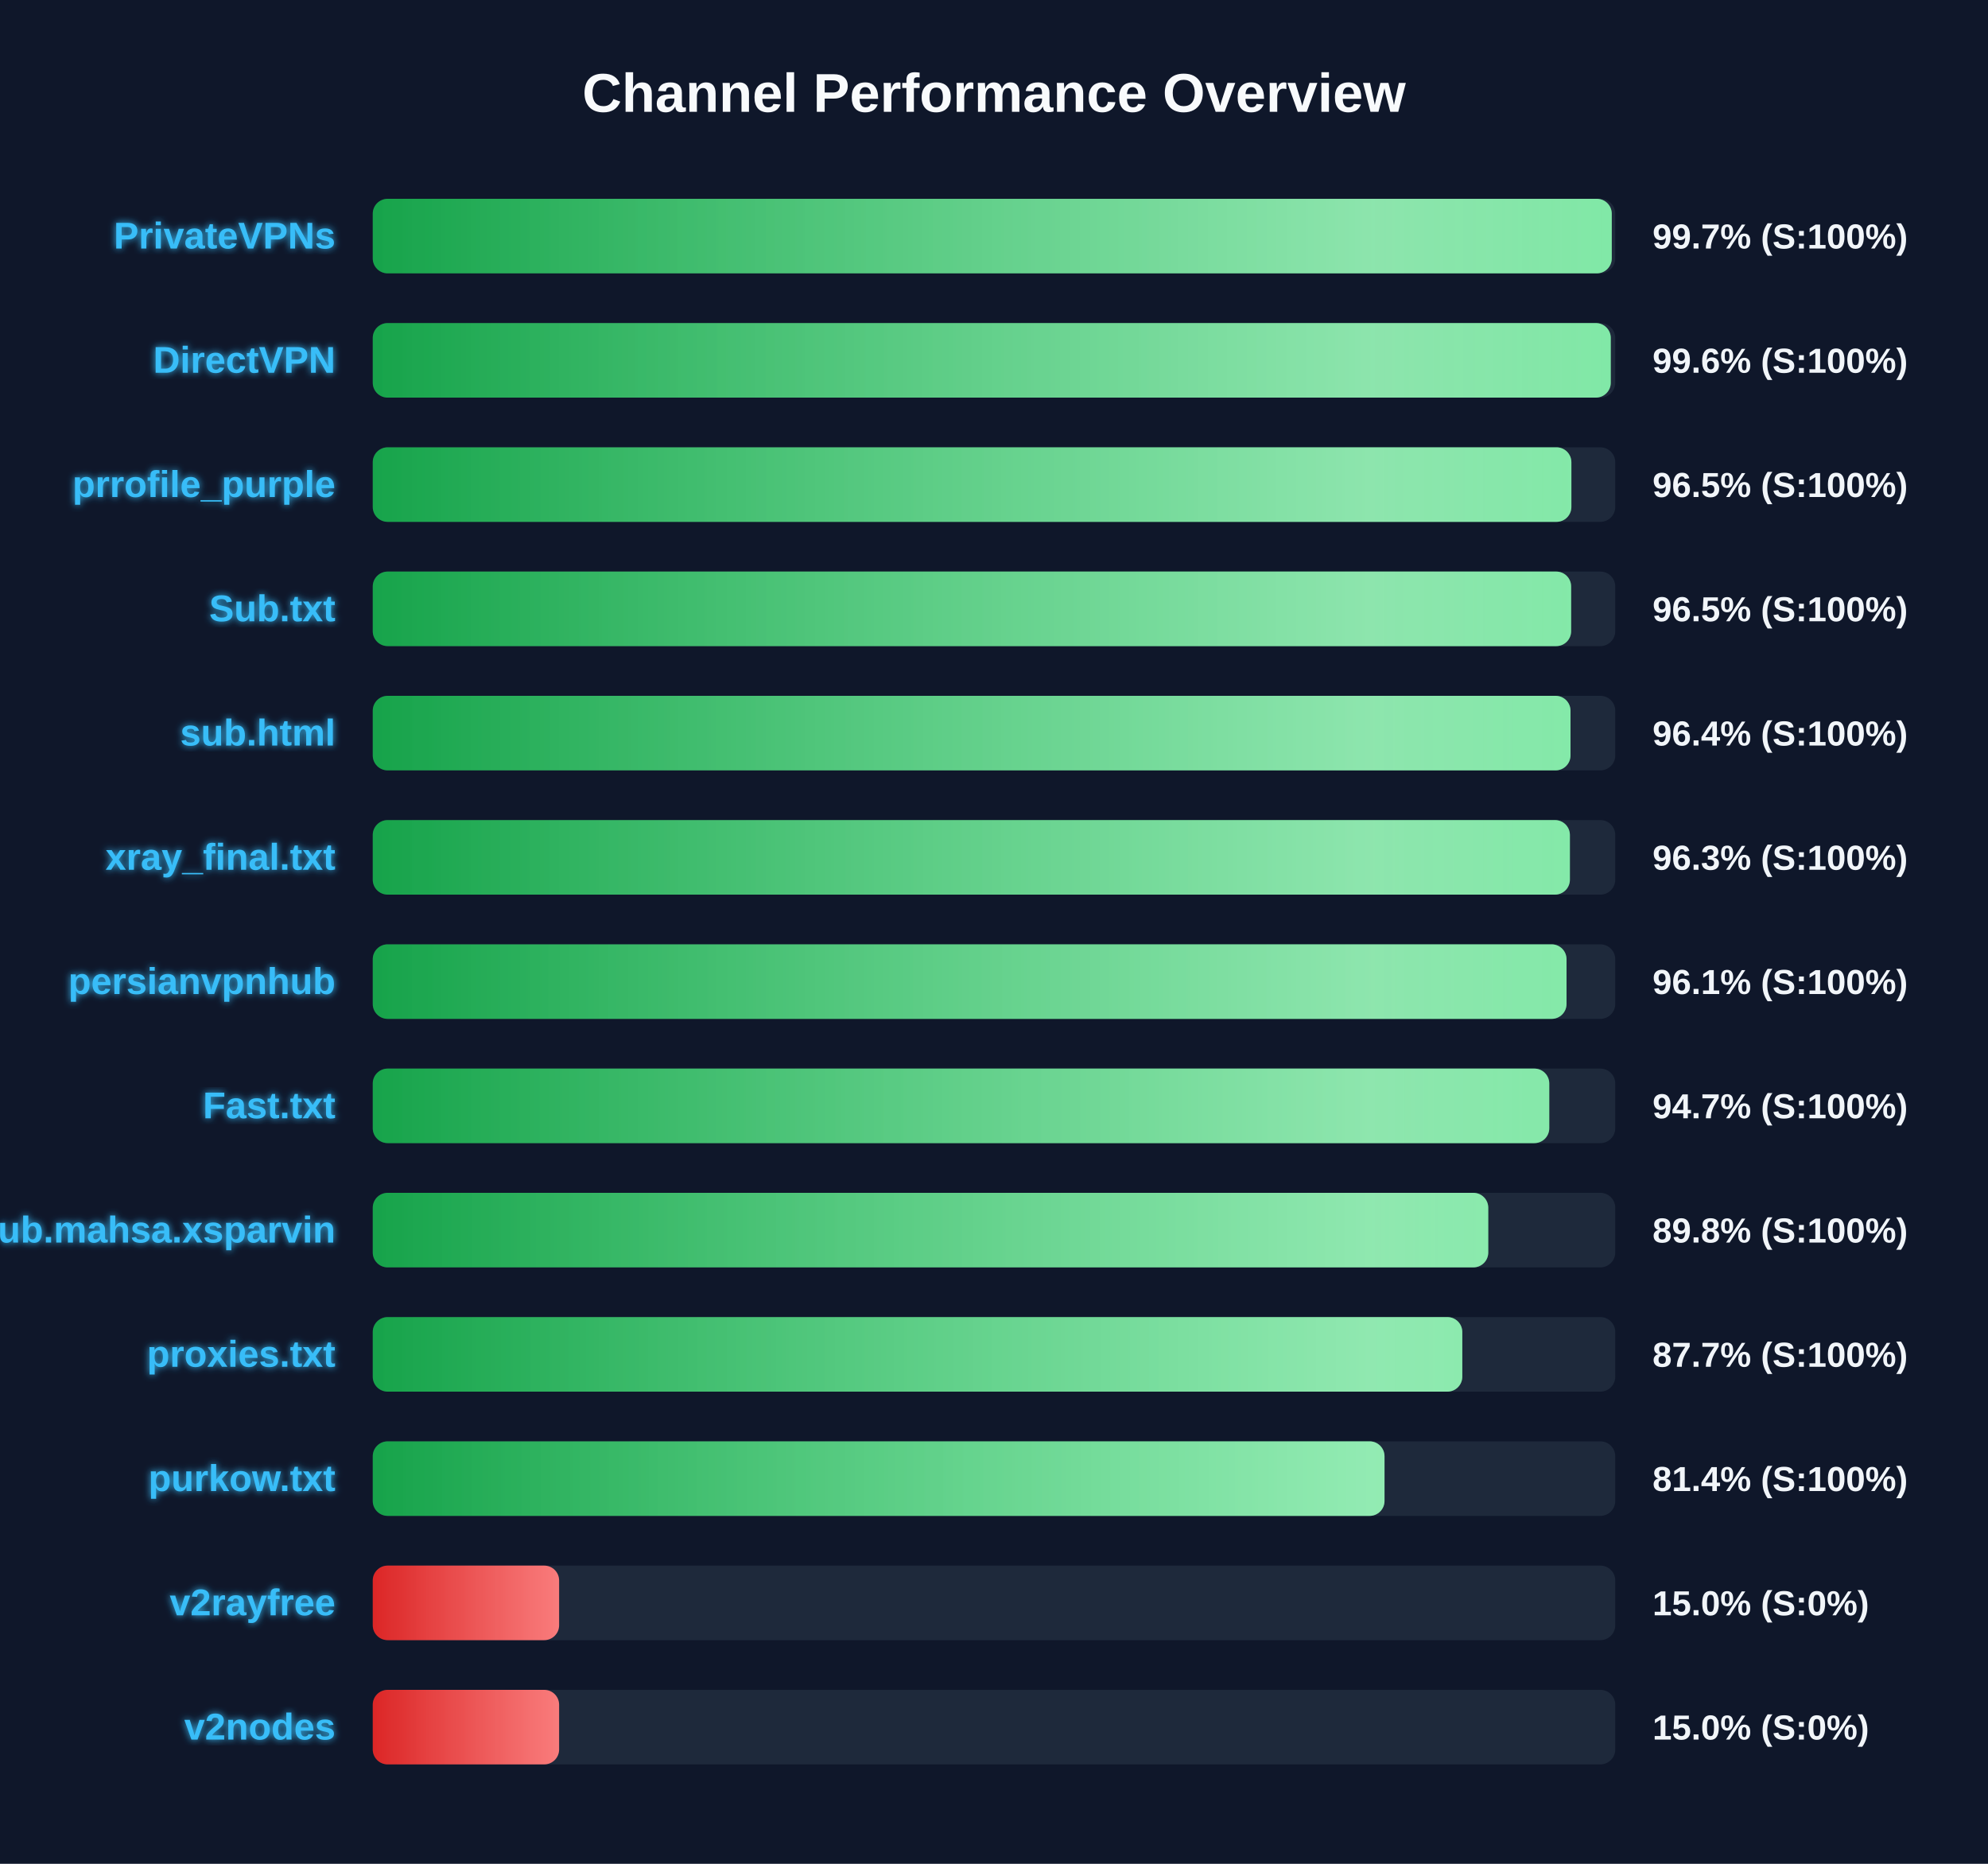
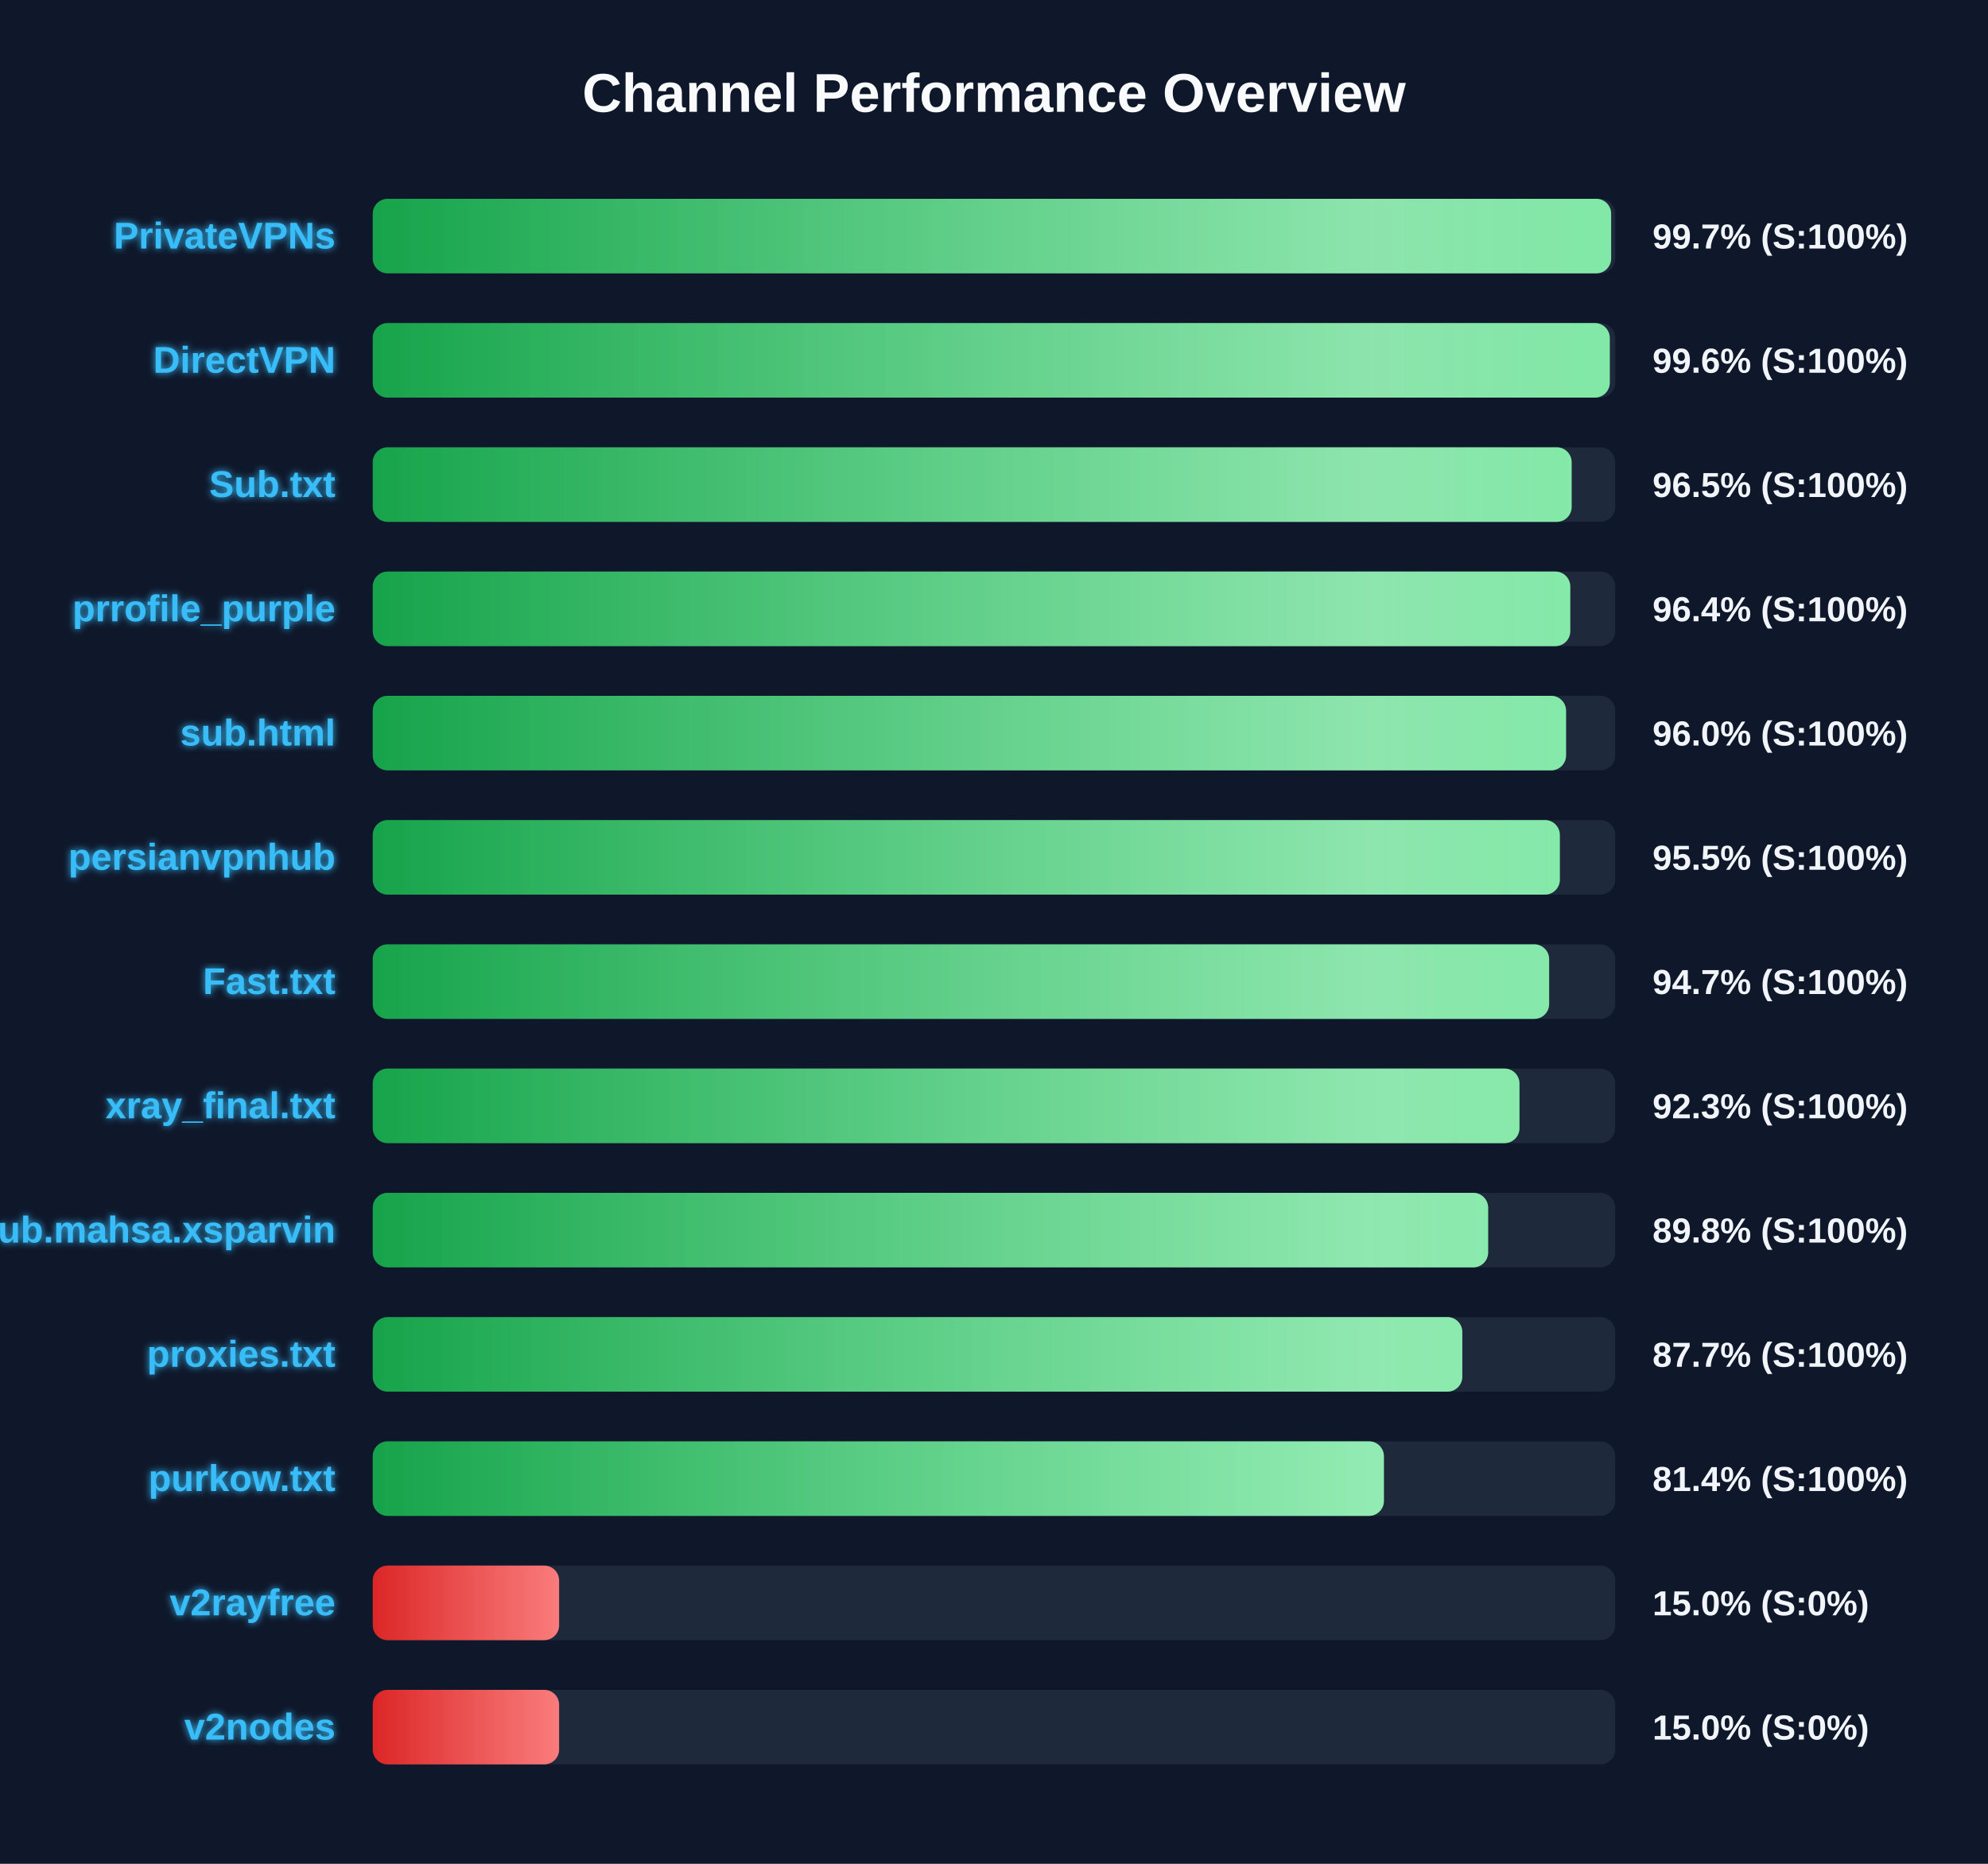
<svg xmlns="http://www.w3.org/2000/svg" width="800" height="750" version="1.1">
  <defs>
    <linearGradient id="grad-green" x1="0%" y1="0%" x2="100%" y2="0%">
      <stop offset="0%" stop-color="#16a34a" />
      <stop offset="100%" stop-color="#4ade80" />
    </linearGradient>
    <linearGradient id="grad-yellow" x1="0%" y1="0%" x2="100%" y2="0%">
      <stop offset="0%" stop-color="#ca8a04" />
      <stop offset="100%" stop-color="#fde047" />
    </linearGradient>
    <linearGradient id="grad-red" x1="0%" y1="0%" x2="100%" y2="0%">
      <stop offset="0%" stop-color="#dc2626" />
      <stop offset="100%" stop-color="#f87171" />
    </linearGradient>
    <linearGradient id="shimmer" x1="0%" y1="0%" x2="100%" y2="0%">
      <stop offset="0%" stop-color="rgba(255,255,255,0)" />
      <stop offset="50%" stop-color="rgba(255,255,255,0.4)" />
      <stop offset="100%" stop-color="rgba(255,255,255,0)" />
    </linearGradient>
    <filter id="glow" x="-20%" y="-20%" width="140%" height="140%">
      <feGaussianBlur stdDeviation="1.5" result="blur" />
      <feComposite in="SourceGraphic" in2="blur" operator="over" />
    </filter>
  </defs>
  <style>
        .bg-rect { fill: #0f172a; }
        .title { font: bold 22px 'Segoe UI', Arial, sans-serif; fill: #f8fafc; }
        .row { font: bold 15px 'Segoe UI', Arial, sans-serif; fill: #38bdf8; filter: url(#glow); }
        .score { font: bold 14px 'Segoe UI', Arial, sans-serif; fill: #f1f5f9; }
        @keyframes shimmer-anim {
            0% { transform: translateX(-100%); }
            100% { transform: translateX(200%); }
        }
        .shimmer-rect {
            animation: shimmer-anim 2.5s infinite linear;
        }
    </style>
  <rect width="100%" height="100%" class="bg-rect" />
  <text x="400" y="45" text-anchor="middle" class="title">Channel Performance Overview</text>
  <rect x="150" y="80" width="500" height="30" fill="#1e293b" rx="6" />
  <clipPath id="clip-0">
-     <rect x="150" y="80" width="498.6" height="30" rx="6" />
+     <rect x="150" y="80" width="498.35" height="30" rx="6" />
  </clipPath>
-   <rect x="150" y="80" width="498.6" height="30" fill="url(#grad-green)" rx="6" />
+   <rect x="150" y="80" width="498.35" height="30" fill="url(#grad-green)" rx="6" />
  <g clip-path="url(#clip-0)">
    <rect x="150" y="80" width="100%" height="30" fill="url(#shimmer)" class="shimmer-rect" />
  </g>
  <text x="135" y="100" text-anchor="end" class="row">PrivateVPNs</text>
  <text x="665" y="100" text-anchor="start" class="score">99.7% (S:100%)</text>
  <rect x="150" y="130" width="500" height="30" fill="#1e293b" rx="6" />
  <clipPath id="clip-1">
-     <rect x="150" y="130" width="498.2" height="30" rx="6" />
+     <rect x="150" y="130" width="497.8" height="30" rx="6" />
  </clipPath>
-   <rect x="150" y="130" width="498.2" height="30" fill="url(#grad-green)" rx="6" />
+   <rect x="150" y="130" width="497.8" height="30" fill="url(#grad-green)" rx="6" />
  <g clip-path="url(#clip-1)">
    <rect x="150" y="130" width="100%" height="30" fill="url(#shimmer)" class="shimmer-rect" />
  </g>
  <text x="135" y="150" text-anchor="end" class="row">DirectVPN</text>
  <text x="665" y="150" text-anchor="start" class="score">99.6% (S:100%)</text>
  <rect x="150" y="180" width="500" height="30" fill="#1e293b" rx="6" />
  <clipPath id="clip-2">
-     <rect x="150" y="180" width="482.35" height="30" rx="6" />
+     <rect x="150" y="180" width="482.45" height="30" rx="6" />
  </clipPath>
-   <rect x="150" y="180" width="482.35" height="30" fill="url(#grad-green)" rx="6" />
+   <rect x="150" y="180" width="482.45" height="30" fill="url(#grad-green)" rx="6" />
  <g clip-path="url(#clip-2)">
    <rect x="150" y="180" width="100%" height="30" fill="url(#shimmer)" class="shimmer-rect" />
  </g>
-   <text x="135" y="200" text-anchor="end" class="row">prrofile_purple</text>
+   <text x="135" y="200" text-anchor="end" class="row">Sub.txt</text>
  <text x="665" y="200" text-anchor="start" class="score">96.5% (S:100%)</text>
  <rect x="150" y="230" width="500" height="30" fill="#1e293b" rx="6" />
  <clipPath id="clip-3">
-     <rect x="150" y="230" width="482.25" height="30" rx="6" />
+     <rect x="150" y="230" width="481.9" height="30" rx="6" />
  </clipPath>
-   <rect x="150" y="230" width="482.25" height="30" fill="url(#grad-green)" rx="6" />
+   <rect x="150" y="230" width="481.9" height="30" fill="url(#grad-green)" rx="6" />
  <g clip-path="url(#clip-3)">
    <rect x="150" y="230" width="100%" height="30" fill="url(#shimmer)" class="shimmer-rect" />
  </g>
-   <text x="135" y="250" text-anchor="end" class="row">Sub.txt</text>
-   <text x="665" y="250" text-anchor="start" class="score">96.5% (S:100%)</text>
+   <text x="135" y="250" text-anchor="end" class="row">prrofile_purple</text>
+   <text x="665" y="250" text-anchor="start" class="score">96.4% (S:100%)</text>
  <rect x="150" y="280" width="500" height="30" fill="#1e293b" rx="6" />
  <clipPath id="clip-4">
-     <rect x="150" y="280" width="482.0" height="30" rx="6" />
+     <rect x="150" y="280" width="480.2" height="30" rx="6" />
  </clipPath>
-   <rect x="150" y="280" width="482.0" height="30" fill="url(#grad-green)" rx="6" />
+   <rect x="150" y="280" width="480.2" height="30" fill="url(#grad-green)" rx="6" />
  <g clip-path="url(#clip-4)">
    <rect x="150" y="280" width="100%" height="30" fill="url(#shimmer)" class="shimmer-rect" />
  </g>
  <text x="135" y="300" text-anchor="end" class="row">sub.html</text>
-   <text x="665" y="300" text-anchor="start" class="score">96.4% (S:100%)</text>
+   <text x="665" y="300" text-anchor="start" class="score">96.0% (S:100%)</text>
  <rect x="150" y="330" width="500" height="30" fill="#1e293b" rx="6" />
  <clipPath id="clip-5">
-     <rect x="150" y="330" width="481.75" height="30" rx="6" />
+     <rect x="150" y="330" width="477.7" height="30" rx="6" />
  </clipPath>
-   <rect x="150" y="330" width="481.75" height="30" fill="url(#grad-green)" rx="6" />
+   <rect x="150" y="330" width="477.7" height="30" fill="url(#grad-green)" rx="6" />
  <g clip-path="url(#clip-5)">
    <rect x="150" y="330" width="100%" height="30" fill="url(#shimmer)" class="shimmer-rect" />
  </g>
-   <text x="135" y="350" text-anchor="end" class="row">xray_final.txt</text>
-   <text x="665" y="350" text-anchor="start" class="score">96.3% (S:100%)</text>
+   <text x="135" y="350" text-anchor="end" class="row">persianvpnhub</text>
+   <text x="665" y="350" text-anchor="start" class="score">95.5% (S:100%)</text>
  <rect x="150" y="380" width="500" height="30" fill="#1e293b" rx="6" />
  <clipPath id="clip-6">
-     <rect x="150" y="380" width="480.4" height="30" rx="6" />
+     <rect x="150" y="380" width="473.4" height="30" rx="6" />
  </clipPath>
-   <rect x="150" y="380" width="480.4" height="30" fill="url(#grad-green)" rx="6" />
+   <rect x="150" y="380" width="473.4" height="30" fill="url(#grad-green)" rx="6" />
  <g clip-path="url(#clip-6)">
    <rect x="150" y="380" width="100%" height="30" fill="url(#shimmer)" class="shimmer-rect" />
  </g>
-   <text x="135" y="400" text-anchor="end" class="row">persianvpnhub</text>
-   <text x="665" y="400" text-anchor="start" class="score">96.1% (S:100%)</text>
+   <text x="135" y="400" text-anchor="end" class="row">Fast.txt</text>
+   <text x="665" y="400" text-anchor="start" class="score">94.7% (S:100%)</text>
  <rect x="150" y="430" width="500" height="30" fill="#1e293b" rx="6" />
  <clipPath id="clip-7">
-     <rect x="150" y="430" width="473.45" height="30" rx="6" />
+     <rect x="150" y="430" width="461.45" height="30" rx="6" />
  </clipPath>
-   <rect x="150" y="430" width="473.45" height="30" fill="url(#grad-green)" rx="6" />
+   <rect x="150" y="430" width="461.45" height="30" fill="url(#grad-green)" rx="6" />
  <g clip-path="url(#clip-7)">
    <rect x="150" y="430" width="100%" height="30" fill="url(#shimmer)" class="shimmer-rect" />
  </g>
-   <text x="135" y="450" text-anchor="end" class="row">Fast.txt</text>
-   <text x="665" y="450" text-anchor="start" class="score">94.7% (S:100%)</text>
+   <text x="135" y="450" text-anchor="end" class="row">xray_final.txt</text>
+   <text x="665" y="450" text-anchor="start" class="score">92.3% (S:100%)</text>
  <rect x="150" y="480" width="500" height="30" fill="#1e293b" rx="6" />
  <clipPath id="clip-8">
-     <rect x="150" y="480" width="448.9" height="30" rx="6" />
+     <rect x="150" y="480" width="448.85" height="30" rx="6" />
  </clipPath>
-   <rect x="150" y="480" width="448.9" height="30" fill="url(#grad-green)" rx="6" />
+   <rect x="150" y="480" width="448.85" height="30" fill="url(#grad-green)" rx="6" />
  <g clip-path="url(#clip-8)">
    <rect x="150" y="480" width="100%" height="30" fill="url(#shimmer)" class="shimmer-rect" />
  </g>
  <text x="135" y="500" text-anchor="end" class="row">Sub.mahsa.xsparvin</text>
  <text x="665" y="500" text-anchor="start" class="score">89.8% (S:100%)</text>
  <rect x="150" y="530" width="500" height="30" fill="#1e293b" rx="6" />
  <clipPath id="clip-9">
    <rect x="150" y="530" width="438.45" height="30" rx="6" />
  </clipPath>
  <rect x="150" y="530" width="438.45" height="30" fill="url(#grad-green)" rx="6" />
  <g clip-path="url(#clip-9)">
    <rect x="150" y="530" width="100%" height="30" fill="url(#shimmer)" class="shimmer-rect" />
  </g>
  <text x="135" y="550" text-anchor="end" class="row">proxies.txt</text>
  <text x="665" y="550" text-anchor="start" class="score">87.7% (S:100%)</text>
  <rect x="150" y="580" width="500" height="30" fill="#1e293b" rx="6" />
  <clipPath id="clip-10">
-     <rect x="150" y="580" width="407.15" height="30" rx="6" />
+     <rect x="150" y="580" width="406.9" height="30" rx="6" />
  </clipPath>
-   <rect x="150" y="580" width="407.15" height="30" fill="url(#grad-green)" rx="6" />
+   <rect x="150" y="580" width="406.9" height="30" fill="url(#grad-green)" rx="6" />
  <g clip-path="url(#clip-10)">
    <rect x="150" y="580" width="100%" height="30" fill="url(#shimmer)" class="shimmer-rect" />
  </g>
  <text x="135" y="600" text-anchor="end" class="row">purkow.txt</text>
  <text x="665" y="600" text-anchor="start" class="score">81.4% (S:100%)</text>
  <rect x="150" y="630" width="500" height="30" fill="#1e293b" rx="6" />
  <clipPath id="clip-11">
    <rect x="150" y="630" width="75.0" height="30" rx="6" />
  </clipPath>
  <rect x="150" y="630" width="75.0" height="30" fill="url(#grad-red)" rx="6" />
  <g clip-path="url(#clip-11)">
    <rect x="150" y="630" width="100%" height="30" fill="url(#shimmer)" class="shimmer-rect" />
  </g>
  <text x="135" y="650" text-anchor="end" class="row">v2rayfree</text>
  <text x="665" y="650" text-anchor="start" class="score">15.0% (S:0%)</text>
  <rect x="150" y="680" width="500" height="30" fill="#1e293b" rx="6" />
  <clipPath id="clip-12">
    <rect x="150" y="680" width="75.0" height="30" rx="6" />
  </clipPath>
  <rect x="150" y="680" width="75.0" height="30" fill="url(#grad-red)" rx="6" />
  <g clip-path="url(#clip-12)">
    <rect x="150" y="680" width="100%" height="30" fill="url(#shimmer)" class="shimmer-rect" />
  </g>
  <text x="135" y="700" text-anchor="end" class="row">v2nodes</text>
  <text x="665" y="700" text-anchor="start" class="score">15.0% (S:0%)</text>
</svg>
